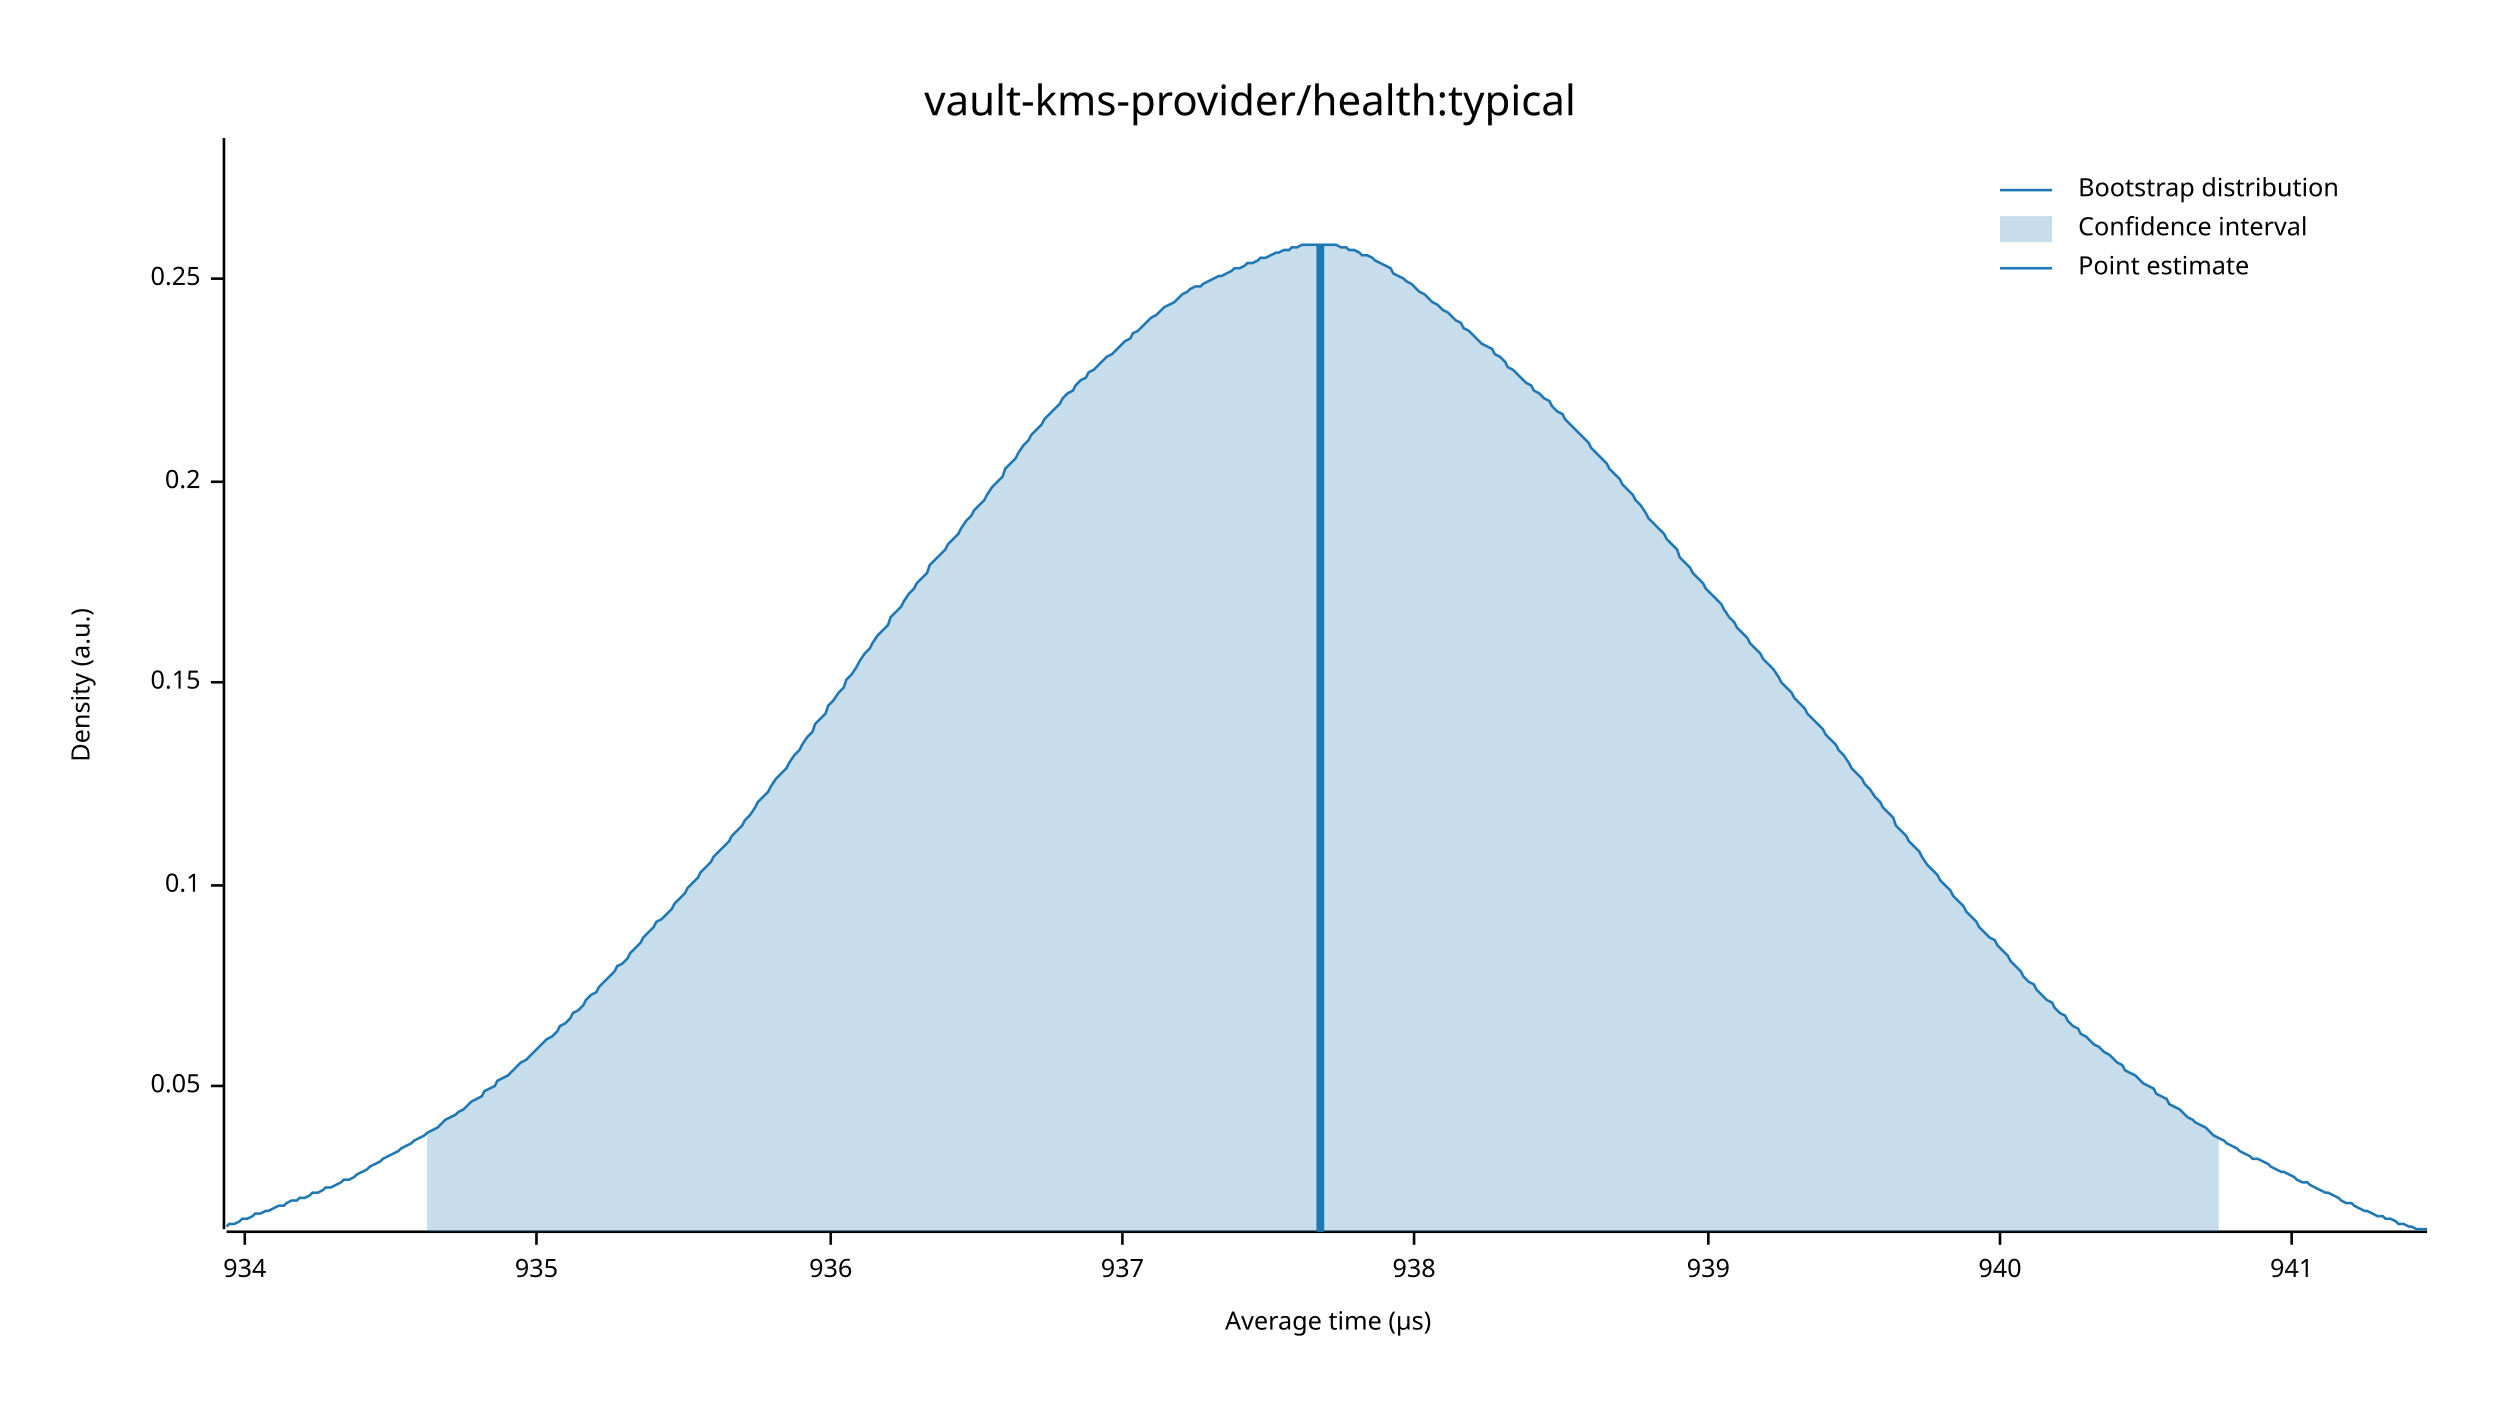
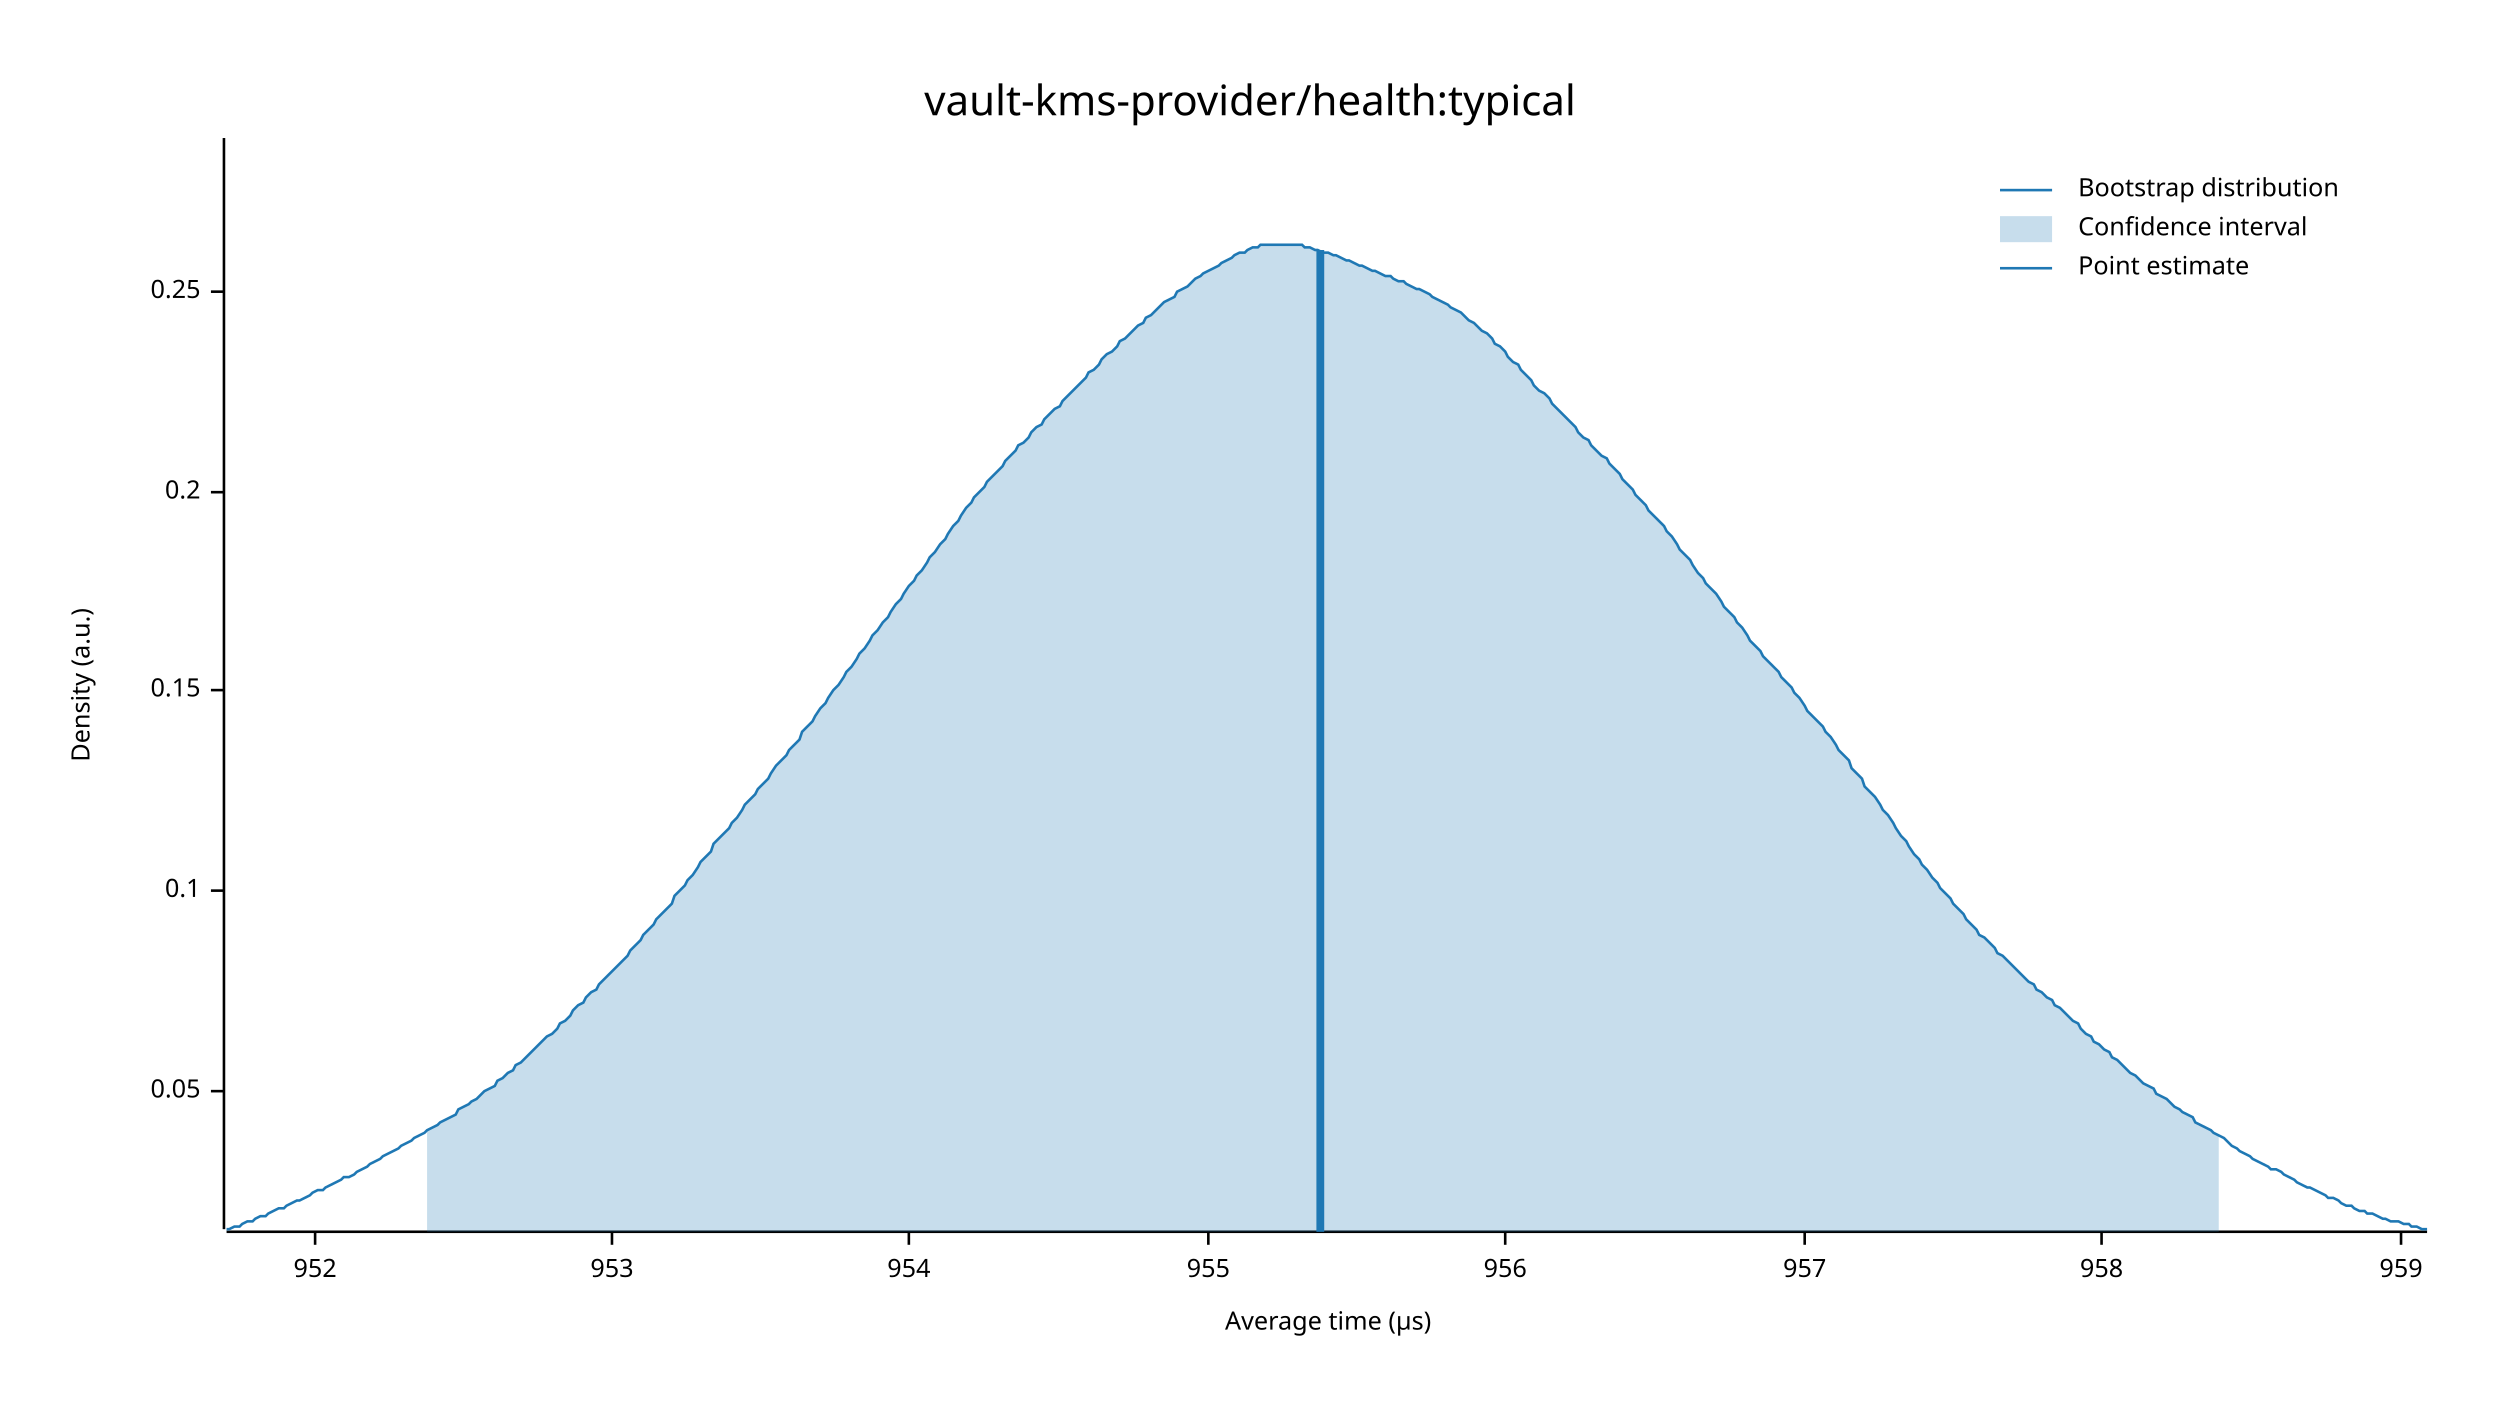
<svg xmlns="http://www.w3.org/2000/svg" width="960" height="540" viewBox="0 0 960 540">
  <text x="480" y="32" dy="0.76em" text-anchor="middle" font-family="sans-serif" font-size="16.129" opacity="1" fill="#000000">
vault-kms-provider/health:typical
</text>
  <text x="27" y="263" dy="0.76em" text-anchor="middle" font-family="sans-serif" font-size="9.677" opacity="1" fill="#000000" transform="rotate(270, 27, 263)">
Density (a.u.)
</text>
  <text x="510" y="513" dy="-0.5ex" text-anchor="middle" font-family="sans-serif" font-size="9.677" opacity="1" fill="#000000">
Average time (µs)
</text>
  <polyline fill="none" opacity="1" stroke="#000000" stroke-width="1" points="86,53 86,472 " />
-   <text x="77" y="417" dy="0.5ex" text-anchor="end" font-family="sans-serif" font-size="9.677" opacity="1" fill="#000000">
+   <text x="77" y="419" dy="0.5ex" text-anchor="end" font-family="sans-serif" font-size="9.677" opacity="1" fill="#000000">
0.05
</text>
-   <polyline fill="none" opacity="1" stroke="#000000" stroke-width="1" points="81,417 86,417 " />
-   <text x="77" y="340" dy="0.5ex" text-anchor="end" font-family="sans-serif" font-size="9.677" opacity="1" fill="#000000">
+   <polyline fill="none" opacity="1" stroke="#000000" stroke-width="1" points="81,419 86,419 " />
+   <text x="77" y="342" dy="0.5ex" text-anchor="end" font-family="sans-serif" font-size="9.677" opacity="1" fill="#000000">
0.1
</text>
-   <polyline fill="none" opacity="1" stroke="#000000" stroke-width="1" points="81,340 86,340 " />
-   <text x="77" y="262" dy="0.5ex" text-anchor="end" font-family="sans-serif" font-size="9.677" opacity="1" fill="#000000">
+   <polyline fill="none" opacity="1" stroke="#000000" stroke-width="1" points="81,342 86,342 " />
+   <text x="77" y="265" dy="0.5ex" text-anchor="end" font-family="sans-serif" font-size="9.677" opacity="1" fill="#000000">
0.15
</text>
-   <polyline fill="none" opacity="1" stroke="#000000" stroke-width="1" points="81,262 86,262 " />
-   <text x="77" y="185" dy="0.5ex" text-anchor="end" font-family="sans-serif" font-size="9.677" opacity="1" fill="#000000">
+   <polyline fill="none" opacity="1" stroke="#000000" stroke-width="1" points="81,265 86,265 " />
+   <text x="77" y="189" dy="0.5ex" text-anchor="end" font-family="sans-serif" font-size="9.677" opacity="1" fill="#000000">
0.2
</text>
-   <polyline fill="none" opacity="1" stroke="#000000" stroke-width="1" points="81,185 86,185 " />
-   <text x="77" y="107" dy="0.5ex" text-anchor="end" font-family="sans-serif" font-size="9.677" opacity="1" fill="#000000">
+   <polyline fill="none" opacity="1" stroke="#000000" stroke-width="1" points="81,189 86,189 " />
+   <text x="77" y="112" dy="0.5ex" text-anchor="end" font-family="sans-serif" font-size="9.677" opacity="1" fill="#000000">
0.25
</text>
-   <polyline fill="none" opacity="1" stroke="#000000" stroke-width="1" points="81,107 86,107 " />
+   <polyline fill="none" opacity="1" stroke="#000000" stroke-width="1" points="81,112 86,112 " />
  <polyline fill="none" opacity="1" stroke="#000000" stroke-width="1" points="87,473 932,473 " />
-   <text x="94" y="483" dy="0.76em" text-anchor="middle" font-family="sans-serif" font-size="9.677" opacity="1" fill="#000000">
- 934
+   <text x="121" y="483" dy="0.76em" text-anchor="middle" font-family="sans-serif" font-size="9.677" opacity="1" fill="#000000">
+ 952
</text>
-   <polyline fill="none" opacity="1" stroke="#000000" stroke-width="1" points="94,473 94,478 " />
-   <text x="206" y="483" dy="0.76em" text-anchor="middle" font-family="sans-serif" font-size="9.677" opacity="1" fill="#000000">
- 935
+   <polyline fill="none" opacity="1" stroke="#000000" stroke-width="1" points="121,473 121,478 " />
+   <text x="235" y="483" dy="0.76em" text-anchor="middle" font-family="sans-serif" font-size="9.677" opacity="1" fill="#000000">
+ 953
</text>
-   <polyline fill="none" opacity="1" stroke="#000000" stroke-width="1" points="206,473 206,478 " />
-   <text x="319" y="483" dy="0.76em" text-anchor="middle" font-family="sans-serif" font-size="9.677" opacity="1" fill="#000000">
- 936
+   <polyline fill="none" opacity="1" stroke="#000000" stroke-width="1" points="235,473 235,478 " />
+   <text x="349" y="483" dy="0.76em" text-anchor="middle" font-family="sans-serif" font-size="9.677" opacity="1" fill="#000000">
+ 954
</text>
-   <polyline fill="none" opacity="1" stroke="#000000" stroke-width="1" points="319,473 319,478 " />
-   <text x="431" y="483" dy="0.76em" text-anchor="middle" font-family="sans-serif" font-size="9.677" opacity="1" fill="#000000">
- 937
+   <polyline fill="none" opacity="1" stroke="#000000" stroke-width="1" points="349,473 349,478 " />
+   <text x="464" y="483" dy="0.76em" text-anchor="middle" font-family="sans-serif" font-size="9.677" opacity="1" fill="#000000">
+ 955
</text>
-   <polyline fill="none" opacity="1" stroke="#000000" stroke-width="1" points="431,473 431,478 " />
-   <text x="543" y="483" dy="0.76em" text-anchor="middle" font-family="sans-serif" font-size="9.677" opacity="1" fill="#000000">
- 938
+   <polyline fill="none" opacity="1" stroke="#000000" stroke-width="1" points="464,473 464,478 " />
+   <text x="578" y="483" dy="0.76em" text-anchor="middle" font-family="sans-serif" font-size="9.677" opacity="1" fill="#000000">
+ 956
</text>
-   <polyline fill="none" opacity="1" stroke="#000000" stroke-width="1" points="543,473 543,478 " />
-   <text x="656" y="483" dy="0.76em" text-anchor="middle" font-family="sans-serif" font-size="9.677" opacity="1" fill="#000000">
- 939
+   <polyline fill="none" opacity="1" stroke="#000000" stroke-width="1" points="578,473 578,478 " />
+   <text x="693" y="483" dy="0.76em" text-anchor="middle" font-family="sans-serif" font-size="9.677" opacity="1" fill="#000000">
+ 957
</text>
-   <polyline fill="none" opacity="1" stroke="#000000" stroke-width="1" points="656,473 656,478 " />
-   <text x="768" y="483" dy="0.76em" text-anchor="middle" font-family="sans-serif" font-size="9.677" opacity="1" fill="#000000">
- 940
+   <polyline fill="none" opacity="1" stroke="#000000" stroke-width="1" points="693,473 693,478 " />
+   <text x="807" y="483" dy="0.76em" text-anchor="middle" font-family="sans-serif" font-size="9.677" opacity="1" fill="#000000">
+ 958
</text>
-   <polyline fill="none" opacity="1" stroke="#000000" stroke-width="1" points="768,473 768,478 " />
-   <text x="880" y="483" dy="0.76em" text-anchor="middle" font-family="sans-serif" font-size="9.677" opacity="1" fill="#000000">
- 941
+   <polyline fill="none" opacity="1" stroke="#000000" stroke-width="1" points="807,473 807,478 " />
+   <text x="922" y="483" dy="0.76em" text-anchor="middle" font-family="sans-serif" font-size="9.677" opacity="1" fill="#000000">
+ 959
</text>
-   <polyline fill="none" opacity="1" stroke="#000000" stroke-width="1" points="880,473 880,478 " />
-   <polyline fill="none" opacity="1" stroke="#1F78B4" stroke-width="1" points="87,471 88,470 90,470 92,469 93,468 95,468 97,467 98,466 100,466 102,465 103,465 105,464 107,463 109,463 110,462 112,461 114,461 115,460 117,460 119,459 120,458 122,458 124,457 125,456 127,456 129,455 131,454 132,453 134,453 136,452 137,451 139,450 141,449 142,448 144,447 146,446 147,445 149,444 151,443 153,442 154,441 156,440 158,439 159,438 161,437 163,436 164,435 166,434 168,433 169,432 171,430 173,429 175,428 176,427 178,426 180,424 181,423 183,422 185,421 186,419 188,418 190,417 191,415 193,414 195,413 197,411 198,410 200,408 202,407 203,406 205,404 207,402 208,401 210,399 212,398 214,396 215,394 217,393 219,391 220,389 222,388 224,386 225,384 227,382 229,381 230,379 232,377 234,375 236,373 237,371 239,370 241,368 242,366 244,364 246,362 247,360 249,358 251,356 252,354 254,353 256,351 258,349 259,347 261,345 263,343 264,341 266,339 268,337 269,335 271,333 273,331 274,329 276,327 278,325 280,323 281,321 283,319 285,317 286,315 288,313 290,310 291,308 293,306 295,304 296,302 298,299 300,297 302,295 303,293 305,290 307,288 308,286 310,283 312,281 313,278 315,276 317,274 318,271 320,269 322,266 324,264 325,261 327,259 329,256 330,254 332,251 334,249 335,247 337,244 339,242 341,240 342,237 344,235 346,233 347,231 349,228 351,226 352,224 354,222 356,220 357,217 359,215 361,213 363,211 364,209 366,207 368,205 369,203 371,200 373,198 374,196 376,194 378,192 379,190 381,187 383,185 385,183 386,180 388,178 390,176 391,174 393,171 395,169 396,167 398,165 400,163 401,161 403,159 405,157 407,155 408,153 410,151 412,150 413,148 415,146 417,145 418,143 420,142 422,140 423,139 425,137 427,136 429,134 430,133 432,131 434,130 435,128 437,127 439,125 440,124 442,122 444,121 445,120 447,118 449,117 451,116 452,115 454,113 456,112 457,111 459,110 461,110 462,109 464,108 466,107 468,106 469,106 471,105 473,104 474,103 476,103 478,102 479,101 481,101 483,100 484,99 486,99 488,98 490,97 491,97 493,96 495,96 496,95 498,95 500,94 501,94 503,94 505,94 506,94 508,94 510,94 512,94 513,94 515,95 517,95 518,96 520,96 522,97 523,98 525,98 527,99 528,100 530,101 532,102 534,103 535,105 537,106 539,107 540,108 542,109 544,111 545,112 547,113 549,115 550,116 552,117 554,119 556,120 557,121 559,123 561,124 562,126 564,127 566,129 567,130 569,132 571,133 573,134 574,136 576,137 578,139 579,141 581,142 583,144 584,145 586,147 588,148 589,150 591,151 593,153 595,154 596,156 598,158 600,159 601,161 603,163 605,165 606,166 608,168 610,170 611,172 613,174 615,176 617,178 618,180 620,182 622,184 623,186 625,188 627,190 628,192 630,194 632,197 633,199 635,201 637,203 639,205 640,207 642,209 644,211 645,214 647,216 649,218 650,220 652,222 654,224 655,226 657,228 659,230 661,232 662,234 664,237 666,239 667,241 669,243 671,245 672,247 674,249 676,251 677,253 679,255 681,257 683,260 684,262 686,264 688,266 689,268 691,270 693,272 694,274 696,276 698,278 700,280 701,282 703,284 705,286 706,288 708,290 710,293 711,295 713,297 715,299 716,301 718,303 720,306 722,308 723,310 725,312 727,314 728,317 730,319 732,321 733,323 735,325 737,327 738,329 740,332 742,334 744,336 745,338 747,340 749,342 750,344 752,346 754,348 755,350 757,352 759,354 760,356 762,358 764,360 766,361 767,363 769,365 771,367 772,369 774,371 776,373 777,375 779,377 781,378 782,380 784,382 786,384 788,385 789,387 791,389 793,390 794,392 796,394 798,395 799,397 801,398 803,400 804,401 806,402 808,404 810,405 811,406 813,408 815,409 816,411 818,412 820,413 821,414 823,416 825,417 827,418 828,420 830,421 832,422 833,424 835,425 837,426 838,427 840,429 842,430 843,431 845,432 847,433 849,435 850,436 852,437 854,438 855,439 857,440 859,441 860,442 862,443 864,444 865,445 867,445 869,446 871,447 872,448 874,449 876,450 877,450 879,451 881,452 882,453 884,454 886,454 887,455 889,456 891,457 893,458 894,458 896,459 898,460 899,461 901,462 903,462 904,463 906,464 908,465 909,465 911,466 913,467 915,467 916,468 918,468 920,469 921,470 923,470 925,471 926,471 928,472 930,472 932,472 " />
-   <polygon opacity="0.25" fill="#1F78B4" points="164,435 166,434 168,433 169,432 171,430 173,429 175,428 176,427 178,426 180,424 181,423 183,422 185,421 186,419 188,418 190,417 191,415 193,414 195,413 197,411 198,410 200,408 202,407 203,406 205,404 207,402 208,401 210,399 212,398 214,396 215,394 217,393 219,391 220,389 222,388 224,386 225,384 227,382 229,381 230,379 232,377 234,375 236,373 237,371 239,370 241,368 242,366 244,364 246,362 247,360 249,358 251,356 252,354 254,353 256,351 258,349 259,347 261,345 263,343 264,341 266,339 268,337 269,335 271,333 273,331 274,329 276,327 278,325 280,323 281,321 283,319 285,317 286,315 288,313 290,310 291,308 293,306 295,304 296,302 298,299 300,297 302,295 303,293 305,290 307,288 308,286 310,283 312,281 313,278 315,276 317,274 318,271 320,269 322,266 324,264 325,261 327,259 329,256 330,254 332,251 334,249 335,247 337,244 339,242 341,240 342,237 344,235 346,233 347,231 349,228 351,226 352,224 354,222 356,220 357,217 359,215 361,213 363,211 364,209 366,207 368,205 369,203 371,200 373,198 374,196 376,194 378,192 379,190 381,187 383,185 385,183 386,180 388,178 390,176 391,174 393,171 395,169 396,167 398,165 400,163 401,161 403,159 405,157 407,155 408,153 410,151 412,150 413,148 415,146 417,145 418,143 420,142 422,140 423,139 425,137 427,136 429,134 430,133 432,131 434,130 435,128 437,127 439,125 440,124 442,122 444,121 445,120 447,118 449,117 451,116 452,115 454,113 456,112 457,111 459,110 461,110 462,109 464,108 466,107 468,106 469,106 471,105 473,104 474,103 476,103 478,102 479,101 481,101 483,100 484,99 486,99 488,98 490,97 491,97 493,96 495,96 496,95 498,95 500,94 501,94 503,94 505,94 506,94 508,94 510,94 512,94 513,94 515,95 517,95 518,96 520,96 522,97 523,98 525,98 527,99 528,100 530,101 532,102 534,103 535,105 537,106 539,107 540,108 542,109 544,111 545,112 547,113 549,115 550,116 552,117 554,119 556,120 557,121 559,123 561,124 562,126 564,127 566,129 567,130 569,132 571,133 573,134 574,136 576,137 578,139 579,141 581,142 583,144 584,145 586,147 588,148 589,150 591,151 593,153 595,154 596,156 598,158 600,159 601,161 603,163 605,165 606,166 608,168 610,170 611,172 613,174 615,176 617,178 618,180 620,182 622,184 623,186 625,188 627,190 628,192 630,194 632,197 633,199 635,201 637,203 639,205 640,207 642,209 644,211 645,214 647,216 649,218 650,220 652,222 654,224 655,226 657,228 659,230 661,232 662,234 664,237 666,239 667,241 669,243 671,245 672,247 674,249 676,251 677,253 679,255 681,257 683,260 684,262 686,264 688,266 689,268 691,270 693,272 694,274 696,276 698,278 700,280 701,282 703,284 705,286 706,288 708,290 710,293 711,295 713,297 715,299 716,301 718,303 720,306 722,308 723,310 725,312 727,314 728,317 730,319 732,321 733,323 735,325 737,327 738,329 740,332 742,334 744,336 745,338 747,340 749,342 750,344 752,346 754,348 755,350 757,352 759,354 760,356 762,358 764,360 766,361 767,363 769,365 771,367 772,369 774,371 776,373 777,375 779,377 781,378 782,380 784,382 786,384 788,385 789,387 791,389 793,390 794,392 796,394 798,395 799,397 801,398 803,400 804,401 806,402 808,404 810,405 811,406 813,408 815,409 816,411 818,412 820,413 821,414 823,416 825,417 827,418 828,420 830,421 832,422 833,424 835,425 837,426 838,427 840,429 842,430 843,431 845,432 847,433 849,435 850,436 852,437 852,473 164,473 " />
-   <polyline fill="none" opacity="1" stroke="#1F78B4" stroke-width="3" points="507,473 507,94 " />
+   <polyline fill="none" opacity="1" stroke="#000000" stroke-width="1" points="922,473 922,478 " />
+   <polyline fill="none" opacity="1" stroke="#1F78B4" stroke-width="1" points="87,472 88,472 90,471 92,471 93,470 95,469 97,469 98,468 100,467 102,467 103,466 105,465 107,464 109,464 110,463 112,462 114,461 115,461 117,460 119,459 120,458 122,457 124,457 125,456 127,455 129,454 131,453 132,452 134,452 136,451 137,450 139,449 141,448 142,447 144,446 146,445 147,444 149,443 151,442 153,441 154,440 156,439 158,438 159,437 161,436 163,435 164,434 166,433 168,432 169,431 171,430 173,429 175,428 176,426 178,425 180,424 181,423 183,422 185,420 186,419 188,418 190,417 191,415 193,414 195,412 197,411 198,409 200,408 202,406 203,405 205,403 207,401 208,400 210,398 212,397 214,395 215,393 217,392 219,390 220,388 222,386 224,385 225,383 227,381 229,380 230,378 232,376 234,374 236,372 237,371 239,369 241,367 242,365 244,363 246,361 247,359 249,357 251,355 252,353 254,351 256,349 258,347 259,344 261,342 263,340 264,338 266,336 268,333 269,331 271,329 273,327 274,324 276,322 278,320 280,318 281,316 283,314 285,311 286,309 288,307 290,305 291,303 293,301 295,299 296,297 298,294 300,292 302,290 303,288 305,286 307,284 308,281 310,279 312,277 313,275 315,272 317,270 318,268 320,265 322,263 324,260 325,258 327,256 329,253 330,251 332,249 334,246 335,244 337,242 339,239 341,237 342,235 344,232 346,230 347,228 349,225 351,223 352,221 354,219 356,216 357,214 359,212 361,209 363,207 364,205 366,202 368,200 369,198 371,195 373,193 374,191 376,189 378,187 379,185 381,183 383,181 385,179 386,177 388,175 390,173 391,171 393,170 395,168 396,166 398,164 400,163 401,161 403,159 405,157 407,156 408,154 410,152 412,150 413,149 415,147 417,145 418,143 420,142 422,140 423,138 425,136 427,135 429,133 430,131 432,130 434,128 435,127 437,125 439,124 440,122 442,121 444,119 445,118 447,116 449,115 451,114 452,112 454,111 456,110 457,109 459,107 461,106 462,105 464,104 466,103 468,102 469,101 471,100 473,99 474,98 476,97 478,97 479,96 481,95 483,95 484,94 486,94 488,94 490,94 491,94 493,94 495,94 496,94 498,94 500,94 501,95 503,95 505,96 506,96 508,97 510,97 512,98 513,98 515,99 517,100 518,100 520,101 522,102 523,102 525,103 527,104 528,104 530,105 532,106 534,106 535,107 537,108 539,108 540,109 542,110 544,111 545,111 547,112 549,113 550,114 552,115 554,116 556,117 557,118 559,119 561,120 562,121 564,123 566,124 567,125 569,127 571,128 573,130 574,132 576,133 578,135 579,137 581,139 583,140 584,142 586,144 588,146 589,148 591,150 593,151 595,153 596,155 598,157 600,159 601,160 603,162 605,164 606,166 608,168 610,169 611,171 613,173 615,175 617,176 618,178 620,180 622,182 623,184 625,186 627,188 628,190 630,192 632,194 633,196 635,198 637,200 639,202 640,204 642,206 644,209 645,211 647,213 649,215 650,217 652,220 654,222 655,224 657,226 659,228 661,231 662,233 664,235 666,237 667,239 669,241 671,244 672,246 674,248 676,250 677,252 679,254 681,256 683,258 684,260 686,262 688,264 689,266 691,268 693,271 694,273 696,275 698,277 700,279 701,281 703,283 705,286 706,288 708,290 710,292 711,295 713,297 715,299 716,302 718,304 720,306 722,309 723,311 725,313 727,316 728,318 730,321 732,323 733,325 735,328 737,330 738,332 740,334 742,337 744,339 745,341 747,343 749,345 750,347 752,349 754,351 755,353 757,355 759,357 760,359 762,360 764,362 766,364 767,366 769,367 771,369 772,370 774,372 776,374 777,375 779,377 781,378 782,380 784,381 786,383 788,384 789,386 791,387 793,389 794,390 796,392 798,393 799,395 801,397 803,398 804,400 806,401 808,403 810,404 811,406 813,407 815,409 816,410 818,412 820,413 821,414 823,416 825,417 827,418 828,420 830,421 832,422 833,423 835,425 837,426 838,427 840,428 842,429 843,431 845,432 847,433 849,434 850,435 852,436 854,437 855,438 857,440 859,441 860,442 862,443 864,444 865,445 867,446 869,447 871,448 872,449 874,449 876,450 877,451 879,452 881,453 882,454 884,455 886,456 887,456 889,457 891,458 893,459 894,460 896,460 898,461 899,462 901,463 903,463 904,464 906,465 908,465 909,466 911,466 913,467 915,468 916,468 918,469 920,469 921,469 923,470 925,470 926,471 928,471 930,472 932,472 " />
+   <polygon opacity="0.25" fill="#1F78B4" points="164,434 166,433 168,432 169,431 171,430 173,429 175,428 176,426 178,425 180,424 181,423 183,422 185,420 186,419 188,418 190,417 191,415 193,414 195,412 197,411 198,409 200,408 202,406 203,405 205,403 207,401 208,400 210,398 212,397 214,395 215,393 217,392 219,390 220,388 222,386 224,385 225,383 227,381 229,380 230,378 232,376 234,374 236,372 237,371 239,369 241,367 242,365 244,363 246,361 247,359 249,357 251,355 252,353 254,351 256,349 258,347 259,344 261,342 263,340 264,338 266,336 268,333 269,331 271,329 273,327 274,324 276,322 278,320 280,318 281,316 283,314 285,311 286,309 288,307 290,305 291,303 293,301 295,299 296,297 298,294 300,292 302,290 303,288 305,286 307,284 308,281 310,279 312,277 313,275 315,272 317,270 318,268 320,265 322,263 324,260 325,258 327,256 329,253 330,251 332,249 334,246 335,244 337,242 339,239 341,237 342,235 344,232 346,230 347,228 349,225 351,223 352,221 354,219 356,216 357,214 359,212 361,209 363,207 364,205 366,202 368,200 369,198 371,195 373,193 374,191 376,189 378,187 379,185 381,183 383,181 385,179 386,177 388,175 390,173 391,171 393,170 395,168 396,166 398,164 400,163 401,161 403,159 405,157 407,156 408,154 410,152 412,150 413,149 415,147 417,145 418,143 420,142 422,140 423,138 425,136 427,135 429,133 430,131 432,130 434,128 435,127 437,125 439,124 440,122 442,121 444,119 445,118 447,116 449,115 451,114 452,112 454,111 456,110 457,109 459,107 461,106 462,105 464,104 466,103 468,102 469,101 471,100 473,99 474,98 476,97 478,97 479,96 481,95 483,95 484,94 486,94 488,94 490,94 491,94 493,94 495,94 496,94 498,94 500,94 501,95 503,95 505,96 506,96 508,97 510,97 512,98 513,98 515,99 517,100 518,100 520,101 522,102 523,102 525,103 527,104 528,104 530,105 532,106 534,106 535,107 537,108 539,108 540,109 542,110 544,111 545,111 547,112 549,113 550,114 552,115 554,116 556,117 557,118 559,119 561,120 562,121 564,123 566,124 567,125 569,127 571,128 573,130 574,132 576,133 578,135 579,137 581,139 583,140 584,142 586,144 588,146 589,148 591,150 593,151 595,153 596,155 598,157 600,159 601,160 603,162 605,164 606,166 608,168 610,169 611,171 613,173 615,175 617,176 618,178 620,180 622,182 623,184 625,186 627,188 628,190 630,192 632,194 633,196 635,198 637,200 639,202 640,204 642,206 644,209 645,211 647,213 649,215 650,217 652,220 654,222 655,224 657,226 659,228 661,231 662,233 664,235 666,237 667,239 669,241 671,244 672,246 674,248 676,250 677,252 679,254 681,256 683,258 684,260 686,262 688,264 689,266 691,268 693,271 694,273 696,275 698,277 700,279 701,281 703,283 705,286 706,288 708,290 710,292 711,295 713,297 715,299 716,302 718,304 720,306 722,309 723,311 725,313 727,316 728,318 730,321 732,323 733,325 735,328 737,330 738,332 740,334 742,337 744,339 745,341 747,343 749,345 750,347 752,349 754,351 755,353 757,355 759,357 760,359 762,360 764,362 766,364 767,366 769,367 771,369 772,370 774,372 776,374 777,375 779,377 781,378 782,380 784,381 786,383 788,384 789,386 791,387 793,389 794,390 796,392 798,393 799,395 801,397 803,398 804,400 806,401 808,403 810,404 811,406 813,407 815,409 816,410 818,412 820,413 821,414 823,416 825,417 827,418 828,420 830,421 832,422 833,423 835,425 837,426 838,427 840,428 842,429 843,431 845,432 847,433 849,434 850,435 852,436 852,473 164,473 " />
+   <polyline fill="none" opacity="1" stroke="#1F78B4" stroke-width="3" points="507,473 507,96 " />
  <text x="798" y="68" dy="0.76em" text-anchor="start" font-family="sans-serif" font-size="9.677" opacity="1" fill="#000000">
Bootstrap distribution
</text>
  <text x="798" y="83" dy="0.76em" text-anchor="start" font-family="sans-serif" font-size="9.677" opacity="1" fill="#000000">
Confidence interval
</text>
  <text x="798" y="98" dy="0.76em" text-anchor="start" font-family="sans-serif" font-size="9.677" opacity="1" fill="#000000">
Point estimate
</text>
  <polyline fill="none" opacity="1" stroke="#1F78B4" stroke-width="1" points="768,73 788,73 " />
  <rect x="768" y="83" width="20" height="10" opacity="0.25" fill="#1F78B4" stroke="none" />
  <polyline fill="none" opacity="1" stroke="#1F78B4" stroke-width="1" points="768,103 788,103 " />
</svg>
